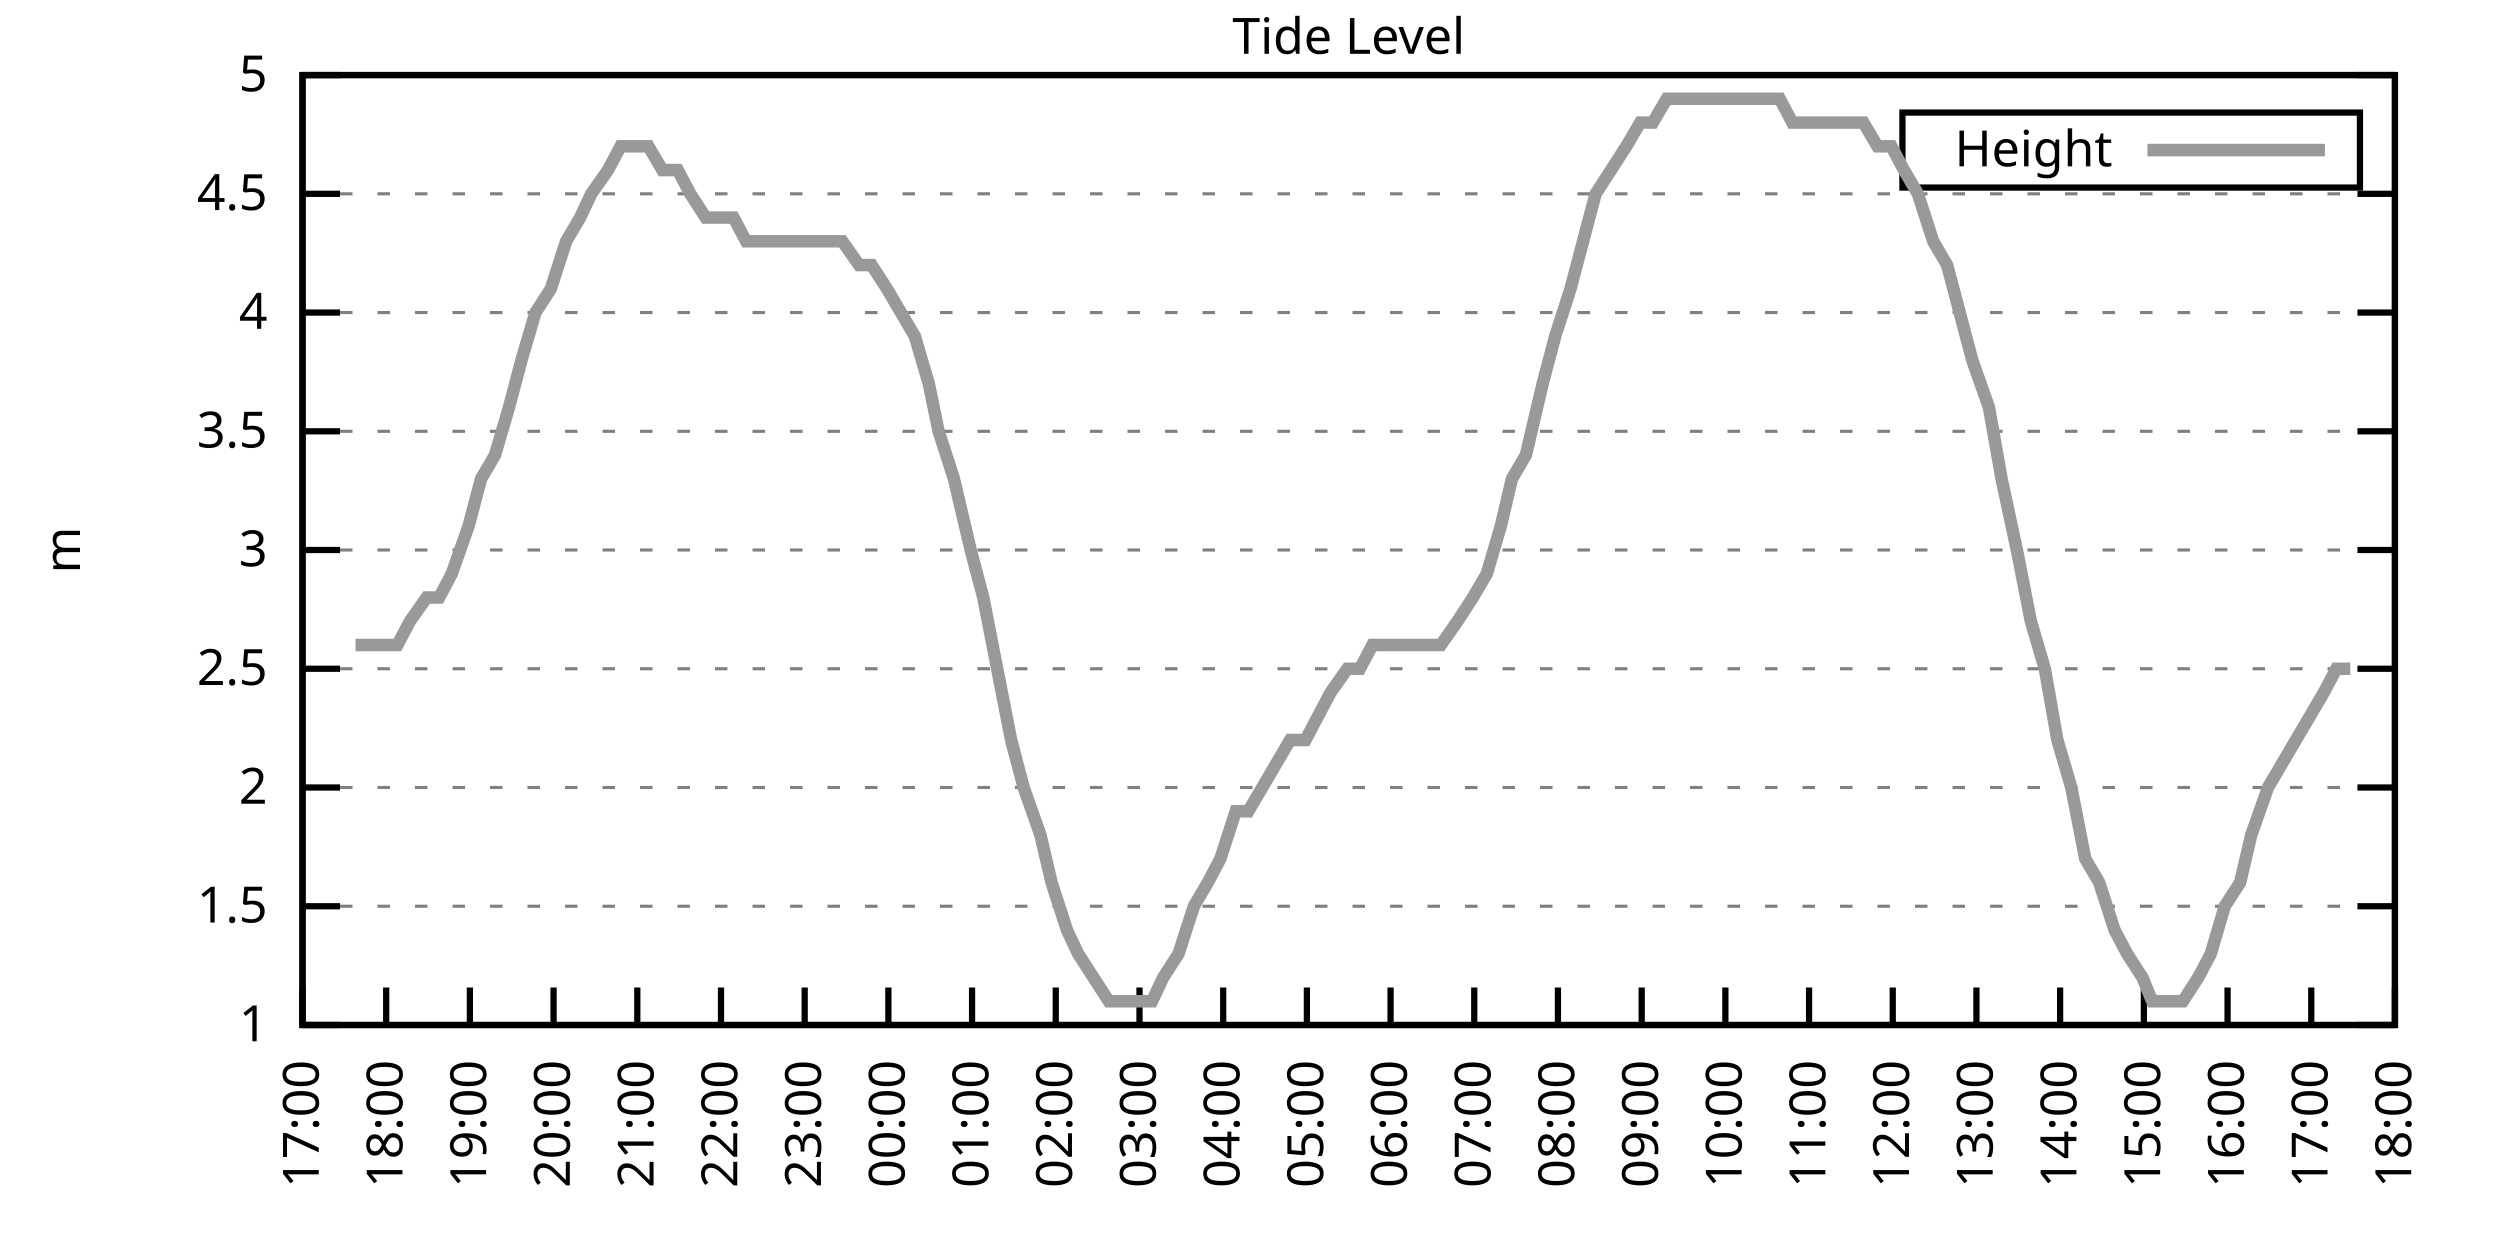
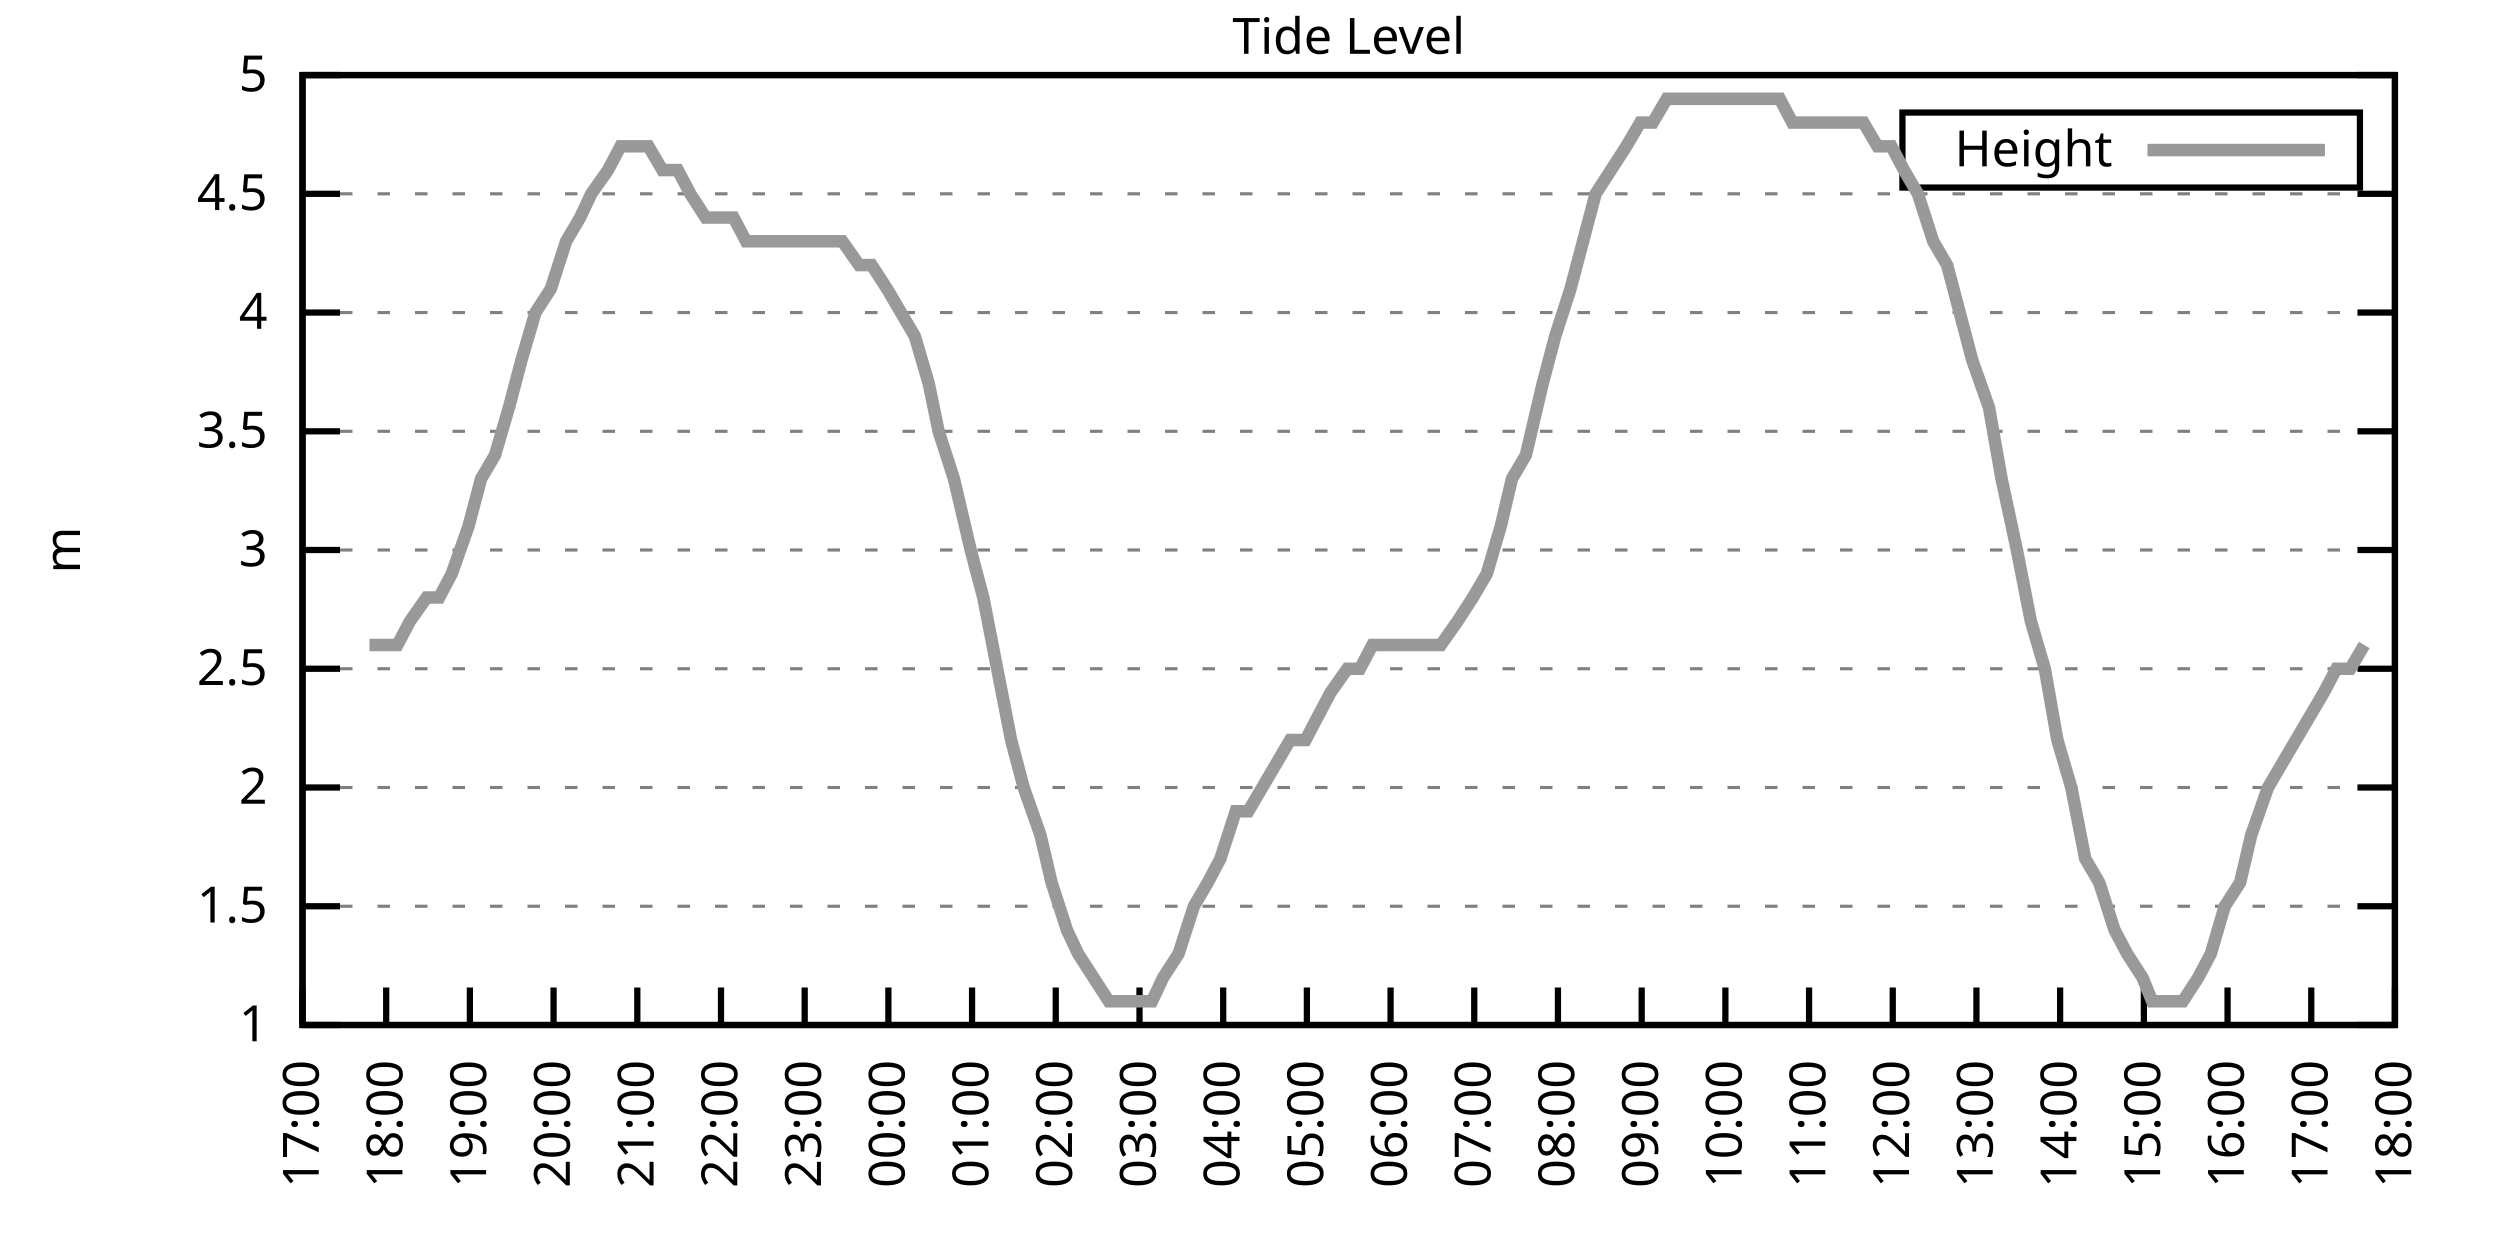
<svg xmlns="http://www.w3.org/2000/svg" xmlns:xlink="http://www.w3.org/1999/xlink" width="400" height="200" viewBox="0 0 400 200">
  <g id="gnuplot_canvas">
    <rect x="0" y="0" width="400" height="200" fill="none" />
    <defs>
      <circle id="gpDot" r="0.5" stroke-width="0.5" stroke="currentColor" />
      <path id="gpPt0" stroke-width="0.333" stroke="currentColor" d="M-1,0 h2 M0,-1 v2" />
      <path id="gpPt1" stroke-width="0.333" stroke="currentColor" d="M-1,-1 L1,1 M1,-1 L-1,1" />
      <path id="gpPt2" stroke-width="0.333" stroke="currentColor" d="M-1,0 L1,0 M0,-1 L0,1 M-1,-1 L1,1 M-1,1 L1,-1" />
      <rect id="gpPt3" stroke-width="0.333" stroke="currentColor" x="-1" y="-1" width="2" height="2" />
      <rect id="gpPt4" stroke-width="0.333" stroke="currentColor" fill="currentColor" x="-1" y="-1" width="2" height="2" />
      <circle id="gpPt5" stroke-width="0.333" stroke="currentColor" cx="0" cy="0" r="1" />
      <use xlink:href="#gpPt5" id="gpPt6" fill="currentColor" stroke="none" />
      <path id="gpPt7" stroke-width="0.333" stroke="currentColor" d="M0,-1.33 L-1.33,0.67 L1.33,0.67 z" />
      <use xlink:href="#gpPt7" id="gpPt8" fill="currentColor" stroke="none" />
      <use xlink:href="#gpPt7" id="gpPt9" stroke="currentColor" transform="rotate(180)" />
      <use xlink:href="#gpPt9" id="gpPt10" fill="currentColor" stroke="none" />
      <use xlink:href="#gpPt3" id="gpPt11" stroke="currentColor" transform="rotate(45)" />
      <use xlink:href="#gpPt11" id="gpPt12" fill="currentColor" stroke="none" />
      <path id="gpPt13" stroke-width="0.333" stroke="currentColor" d="M0,1.330 L1.265,0.411 L0.782,-1.067 L-0.782,-1.076 L-1.265,0.411 z" />
      <use xlink:href="#gpPt13" id="gpPt14" fill="currentColor" stroke="none" />
      <filter id="textbox" filterUnits="objectBoundingBox" x="0" y="0" height="1" width="1">
        <feFlood flood-color="white" flood-opacity="1" result="bgnd" />
        <feComposite in="SourceGraphic" in2="bgnd" operator="atop" />
      </filter>
      <filter id="greybox" filterUnits="objectBoundingBox" x="0" y="0" height="1" width="1">
        <feFlood flood-color="lightgrey" flood-opacity="1" result="grey" />
        <feComposite in="SourceGraphic" in2="grey" operator="atop" />
      </filter>
    </defs>
    <g fill="none" color="white" stroke="currentColor" stroke-width="1.00" stroke-linecap="butt" stroke-linejoin="miter">
</g>
    <g fill="none" color="black" stroke="currentColor" stroke-width="1.00" stroke-linecap="butt" stroke-linejoin="miter">
      <g stroke="none" shape-rendering="crispEdges">
        <polygon fill="rgb(255, 255, 255)" points="48.40,164.00 383.18,164.00 383.18,12.02 48.40,12.02 " />
      </g>
    </g>
    <g fill="none" color="black" stroke="currentColor" stroke-width="1.00" stroke-linecap="butt" stroke-linejoin="miter">
</g>
    <g fill="none" color="black" stroke="black" stroke-width="0.50" stroke-linecap="butt" stroke-linejoin="miter">
</g>
    <g fill="none" color="gray" stroke="currentColor" stroke-width="0.50" stroke-linecap="butt" stroke-linejoin="miter">
      <path stroke="gray" stroke-dasharray="2,4" class="gridline" d="M48.40,164.00 L383.19,164.00  " />
    </g>
    <g fill="none" color="gray" stroke="gray" stroke-width="1.00" stroke-linecap="butt" stroke-linejoin="miter">
</g>
    <g fill="none" color="black" stroke="currentColor" stroke-width="1.00" stroke-linecap="butt" stroke-linejoin="miter">
      <path stroke="black" d="M48.40,164.00 L54.40,164.00 M383.19,164.00 L377.19,164.00  " />
      <g transform="translate(42.80,166.60)" stroke="none" fill="black" font-family="Sans" font-size="8.00" text-anchor="end">
        <text>
          <tspan font-family="Sans"> 1</tspan>
        </text>
      </g>
    </g>
    <g fill="none" color="black" stroke="currentColor" stroke-width="1.00" stroke-linecap="butt" stroke-linejoin="miter">
</g>
    <g fill="none" color="black" stroke="black" stroke-width="0.50" stroke-linecap="butt" stroke-linejoin="miter">
</g>
    <g fill="none" color="gray" stroke="currentColor" stroke-width="0.50" stroke-linecap="butt" stroke-linejoin="miter">
      <path stroke="gray" stroke-dasharray="2,4" class="gridline" d="M48.40,145.00 L383.19,145.00  " />
    </g>
    <g fill="none" color="gray" stroke="gray" stroke-width="1.00" stroke-linecap="butt" stroke-linejoin="miter">
</g>
    <g fill="none" color="black" stroke="currentColor" stroke-width="1.00" stroke-linecap="butt" stroke-linejoin="miter">
      <path stroke="black" d="M48.40,145.00 L54.40,145.00 M383.19,145.00 L377.19,145.00  " />
      <g transform="translate(42.80,147.60)" stroke="none" fill="black" font-family="Sans" font-size="8.00" text-anchor="end">
        <text>
          <tspan font-family="Sans"> 1.5</tspan>
        </text>
      </g>
    </g>
    <g fill="none" color="black" stroke="currentColor" stroke-width="1.00" stroke-linecap="butt" stroke-linejoin="miter">
</g>
    <g fill="none" color="black" stroke="black" stroke-width="0.50" stroke-linecap="butt" stroke-linejoin="miter">
</g>
    <g fill="none" color="gray" stroke="currentColor" stroke-width="0.50" stroke-linecap="butt" stroke-linejoin="miter">
      <path stroke="gray" stroke-dasharray="2,4" class="gridline" d="M48.40,126.00 L383.19,126.00  " />
    </g>
    <g fill="none" color="gray" stroke="gray" stroke-width="1.00" stroke-linecap="butt" stroke-linejoin="miter">
</g>
    <g fill="none" color="black" stroke="currentColor" stroke-width="1.00" stroke-linecap="butt" stroke-linejoin="miter">
      <path stroke="black" d="M48.40,126.00 L54.40,126.00 M383.19,126.00 L377.19,126.00  " />
      <g transform="translate(42.80,128.60)" stroke="none" fill="black" font-family="Sans" font-size="8.00" text-anchor="end">
        <text>
          <tspan font-family="Sans"> 2</tspan>
        </text>
      </g>
    </g>
    <g fill="none" color="black" stroke="currentColor" stroke-width="1.00" stroke-linecap="butt" stroke-linejoin="miter">
</g>
    <g fill="none" color="black" stroke="black" stroke-width="0.50" stroke-linecap="butt" stroke-linejoin="miter">
</g>
    <g fill="none" color="gray" stroke="currentColor" stroke-width="0.50" stroke-linecap="butt" stroke-linejoin="miter">
      <path stroke="gray" stroke-dasharray="2,4" class="gridline" d="M48.40,107.00 L383.19,107.00  " />
    </g>
    <g fill="none" color="gray" stroke="gray" stroke-width="1.00" stroke-linecap="butt" stroke-linejoin="miter">
</g>
    <g fill="none" color="black" stroke="currentColor" stroke-width="1.00" stroke-linecap="butt" stroke-linejoin="miter">
      <path stroke="black" d="M48.40,107.00 L54.40,107.00 M383.19,107.00 L377.19,107.00  " />
      <g transform="translate(42.80,109.60)" stroke="none" fill="black" font-family="Sans" font-size="8.00" text-anchor="end">
        <text>
          <tspan font-family="Sans"> 2.5</tspan>
        </text>
      </g>
    </g>
    <g fill="none" color="black" stroke="currentColor" stroke-width="1.00" stroke-linecap="butt" stroke-linejoin="miter">
</g>
    <g fill="none" color="black" stroke="black" stroke-width="0.50" stroke-linecap="butt" stroke-linejoin="miter">
</g>
    <g fill="none" color="gray" stroke="currentColor" stroke-width="0.50" stroke-linecap="butt" stroke-linejoin="miter">
      <path stroke="gray" stroke-dasharray="2,4" class="gridline" d="M48.40,88.00 L383.19,88.00  " />
    </g>
    <g fill="none" color="gray" stroke="gray" stroke-width="1.00" stroke-linecap="butt" stroke-linejoin="miter">
</g>
    <g fill="none" color="black" stroke="currentColor" stroke-width="1.00" stroke-linecap="butt" stroke-linejoin="miter">
      <path stroke="black" d="M48.40,88.00 L54.40,88.00 M383.19,88.00 L377.19,88.00  " />
      <g transform="translate(42.80,90.60)" stroke="none" fill="black" font-family="Sans" font-size="8.00" text-anchor="end">
        <text>
          <tspan font-family="Sans"> 3</tspan>
        </text>
      </g>
    </g>
    <g fill="none" color="black" stroke="currentColor" stroke-width="1.00" stroke-linecap="butt" stroke-linejoin="miter">
</g>
    <g fill="none" color="black" stroke="black" stroke-width="0.50" stroke-linecap="butt" stroke-linejoin="miter">
</g>
    <g fill="none" color="gray" stroke="currentColor" stroke-width="0.50" stroke-linecap="butt" stroke-linejoin="miter">
      <path stroke="gray" stroke-dasharray="2,4" class="gridline" d="M48.40,69.01 L383.19,69.01  " />
    </g>
    <g fill="none" color="gray" stroke="gray" stroke-width="1.00" stroke-linecap="butt" stroke-linejoin="miter">
</g>
    <g fill="none" color="black" stroke="currentColor" stroke-width="1.00" stroke-linecap="butt" stroke-linejoin="miter">
      <path stroke="black" d="M48.40,69.01 L54.40,69.01 M383.19,69.01 L377.19,69.01  " />
      <g transform="translate(42.80,71.61)" stroke="none" fill="black" font-family="Sans" font-size="8.00" text-anchor="end">
        <text>
          <tspan font-family="Sans"> 3.5</tspan>
        </text>
      </g>
    </g>
    <g fill="none" color="black" stroke="currentColor" stroke-width="1.00" stroke-linecap="butt" stroke-linejoin="miter">
</g>
    <g fill="none" color="black" stroke="black" stroke-width="0.50" stroke-linecap="butt" stroke-linejoin="miter">
</g>
    <g fill="none" color="gray" stroke="currentColor" stroke-width="0.50" stroke-linecap="butt" stroke-linejoin="miter">
      <path stroke="gray" stroke-dasharray="2,4" class="gridline" d="M48.40,50.01 L383.19,50.01  " />
    </g>
    <g fill="none" color="gray" stroke="gray" stroke-width="1.00" stroke-linecap="butt" stroke-linejoin="miter">
</g>
    <g fill="none" color="black" stroke="currentColor" stroke-width="1.00" stroke-linecap="butt" stroke-linejoin="miter">
      <path stroke="black" d="M48.40,50.01 L54.40,50.01 M383.19,50.01 L377.19,50.01  " />
      <g transform="translate(42.80,52.61)" stroke="none" fill="black" font-family="Sans" font-size="8.00" text-anchor="end">
        <text>
          <tspan font-family="Sans"> 4</tspan>
        </text>
      </g>
    </g>
    <g fill="none" color="black" stroke="currentColor" stroke-width="1.00" stroke-linecap="butt" stroke-linejoin="miter">
</g>
    <g fill="none" color="black" stroke="black" stroke-width="0.50" stroke-linecap="butt" stroke-linejoin="miter">
</g>
    <g fill="none" color="gray" stroke="currentColor" stroke-width="0.50" stroke-linecap="butt" stroke-linejoin="miter">
      <path stroke="gray" stroke-dasharray="2,4" class="gridline" d="M48.40,31.01 L383.19,31.01  " />
    </g>
    <g fill="none" color="gray" stroke="gray" stroke-width="1.00" stroke-linecap="butt" stroke-linejoin="miter">
</g>
    <g fill="none" color="black" stroke="currentColor" stroke-width="1.00" stroke-linecap="butt" stroke-linejoin="miter">
      <path stroke="black" d="M48.40,31.01 L54.40,31.01 M383.19,31.01 L377.19,31.01  " />
      <g transform="translate(42.80,33.61)" stroke="none" fill="black" font-family="Sans" font-size="8.00" text-anchor="end">
        <text>
          <tspan font-family="Sans"> 4.5</tspan>
        </text>
      </g>
    </g>
    <g fill="none" color="black" stroke="currentColor" stroke-width="1.00" stroke-linecap="butt" stroke-linejoin="miter">
</g>
    <g fill="none" color="black" stroke="black" stroke-width="0.50" stroke-linecap="butt" stroke-linejoin="miter">
</g>
    <g fill="none" color="gray" stroke="currentColor" stroke-width="0.50" stroke-linecap="butt" stroke-linejoin="miter">
      <path stroke="gray" stroke-dasharray="2,4" class="gridline" d="M48.40,12.01 L383.19,12.01  " />
    </g>
    <g fill="none" color="gray" stroke="gray" stroke-width="1.00" stroke-linecap="butt" stroke-linejoin="miter">
</g>
    <g fill="none" color="black" stroke="currentColor" stroke-width="1.00" stroke-linecap="butt" stroke-linejoin="miter">
      <path stroke="black" d="M48.40,12.01 L54.40,12.01 M383.19,12.01 L377.19,12.01  " />
      <g transform="translate(42.80,14.61)" stroke="none" fill="black" font-family="Sans" font-size="8.00" text-anchor="end">
        <text>
          <tspan font-family="Sans"> 5</tspan>
        </text>
      </g>
    </g>
    <g fill="none" color="black" stroke="currentColor" stroke-width="1.00" stroke-linecap="butt" stroke-linejoin="miter">
      <path stroke="black" d="M48.40,164.00 L48.40,158.00  " />
      <g transform="translate(51.00,169.60) rotate(270.00)" stroke="none" fill="black" font-family="Sans" font-size="8.00" text-anchor="end">
        <text>
          <tspan font-family="Sans">17:00</tspan>
        </text>
      </g>
    </g>
    <g fill="none" color="black" stroke="currentColor" stroke-width="1.00" stroke-linecap="butt" stroke-linejoin="miter">
      <path stroke="black" d="M61.79,164.00 L61.79,158.00  " />
      <g transform="translate(64.39,169.60) rotate(270.00)" stroke="none" fill="black" font-family="Sans" font-size="8.00" text-anchor="end">
        <text>
          <tspan font-family="Sans">18:00</tspan>
        </text>
      </g>
    </g>
    <g fill="none" color="black" stroke="currentColor" stroke-width="1.00" stroke-linecap="butt" stroke-linejoin="miter">
      <path stroke="black" d="M75.18,164.00 L75.18,158.00  " />
      <g transform="translate(77.78,169.60) rotate(270.00)" stroke="none" fill="black" font-family="Sans" font-size="8.00" text-anchor="end">
        <text>
          <tspan font-family="Sans">19:00</tspan>
        </text>
      </g>
    </g>
    <g fill="none" color="black" stroke="currentColor" stroke-width="1.00" stroke-linecap="butt" stroke-linejoin="miter">
      <path stroke="black" d="M88.57,164.00 L88.57,158.00  " />
      <g transform="translate(91.17,169.60) rotate(270.00)" stroke="none" fill="black" font-family="Sans" font-size="8.00" text-anchor="end">
        <text>
          <tspan font-family="Sans">20:00</tspan>
        </text>
      </g>
    </g>
    <g fill="none" color="black" stroke="currentColor" stroke-width="1.00" stroke-linecap="butt" stroke-linejoin="miter">
      <path stroke="black" d="M101.97,164.00 L101.97,158.00  " />
      <g transform="translate(104.57,169.60) rotate(270.00)" stroke="none" fill="black" font-family="Sans" font-size="8.00" text-anchor="end">
        <text>
          <tspan font-family="Sans">21:00</tspan>
        </text>
      </g>
    </g>
    <g fill="none" color="black" stroke="currentColor" stroke-width="1.00" stroke-linecap="butt" stroke-linejoin="miter">
      <path stroke="black" d="M115.36,164.00 L115.36,158.00  " />
      <g transform="translate(117.96,169.60) rotate(270.00)" stroke="none" fill="black" font-family="Sans" font-size="8.00" text-anchor="end">
        <text>
          <tspan font-family="Sans">22:00</tspan>
        </text>
      </g>
    </g>
    <g fill="none" color="black" stroke="currentColor" stroke-width="1.00" stroke-linecap="butt" stroke-linejoin="miter">
      <path stroke="black" d="M128.75,164.00 L128.75,158.00  " />
      <g transform="translate(131.35,169.60) rotate(270.00)" stroke="none" fill="black" font-family="Sans" font-size="8.00" text-anchor="end">
        <text>
          <tspan font-family="Sans">23:00</tspan>
        </text>
      </g>
    </g>
    <g fill="none" color="black" stroke="currentColor" stroke-width="1.00" stroke-linecap="butt" stroke-linejoin="miter">
      <path stroke="black" d="M142.14,164.00 L142.14,158.00  " />
      <g transform="translate(144.74,169.60) rotate(270.00)" stroke="none" fill="black" font-family="Sans" font-size="8.00" text-anchor="end">
        <text>
          <tspan font-family="Sans">00:00</tspan>
        </text>
      </g>
    </g>
    <g fill="none" color="black" stroke="currentColor" stroke-width="1.00" stroke-linecap="butt" stroke-linejoin="miter">
      <path stroke="black" d="M155.53,164.00 L155.53,158.00  " />
      <g transform="translate(158.13,169.60) rotate(270.00)" stroke="none" fill="black" font-family="Sans" font-size="8.00" text-anchor="end">
        <text>
          <tspan font-family="Sans">01:00</tspan>
        </text>
      </g>
    </g>
    <g fill="none" color="black" stroke="currentColor" stroke-width="1.00" stroke-linecap="butt" stroke-linejoin="miter">
      <path stroke="black" d="M168.92,164.00 L168.92,158.00  " />
      <g transform="translate(171.52,169.60) rotate(270.00)" stroke="none" fill="black" font-family="Sans" font-size="8.00" text-anchor="end">
        <text>
          <tspan font-family="Sans">02:00</tspan>
        </text>
      </g>
    </g>
    <g fill="none" color="black" stroke="currentColor" stroke-width="1.00" stroke-linecap="butt" stroke-linejoin="miter">
      <path stroke="black" d="M182.32,164.00 L182.32,158.00  " />
      <g transform="translate(184.92,169.60) rotate(270.00)" stroke="none" fill="black" font-family="Sans" font-size="8.00" text-anchor="end">
        <text>
          <tspan font-family="Sans">03:00</tspan>
        </text>
      </g>
    </g>
    <g fill="none" color="black" stroke="currentColor" stroke-width="1.00" stroke-linecap="butt" stroke-linejoin="miter">
      <path stroke="black" d="M195.71,164.00 L195.71,158.00  " />
      <g transform="translate(198.31,169.60) rotate(270.00)" stroke="none" fill="black" font-family="Sans" font-size="8.00" text-anchor="end">
        <text>
          <tspan font-family="Sans">04:00</tspan>
        </text>
      </g>
    </g>
    <g fill="none" color="black" stroke="currentColor" stroke-width="1.00" stroke-linecap="butt" stroke-linejoin="miter">
      <path stroke="black" d="M209.10,164.00 L209.10,158.00  " />
      <g transform="translate(211.70,169.60) rotate(270.00)" stroke="none" fill="black" font-family="Sans" font-size="8.00" text-anchor="end">
        <text>
          <tspan font-family="Sans">05:00</tspan>
        </text>
      </g>
    </g>
    <g fill="none" color="black" stroke="currentColor" stroke-width="1.00" stroke-linecap="butt" stroke-linejoin="miter">
      <path stroke="black" d="M222.49,164.00 L222.49,158.00  " />
      <g transform="translate(225.09,169.60) rotate(270.00)" stroke="none" fill="black" font-family="Sans" font-size="8.00" text-anchor="end">
        <text>
          <tspan font-family="Sans">06:00</tspan>
        </text>
      </g>
    </g>
    <g fill="none" color="black" stroke="currentColor" stroke-width="1.00" stroke-linecap="butt" stroke-linejoin="miter">
      <path stroke="black" d="M235.88,164.00 L235.88,158.00  " />
      <g transform="translate(238.48,169.60) rotate(270.00)" stroke="none" fill="black" font-family="Sans" font-size="8.00" text-anchor="end">
        <text>
          <tspan font-family="Sans">07:00</tspan>
        </text>
      </g>
    </g>
    <g fill="none" color="black" stroke="currentColor" stroke-width="1.00" stroke-linecap="butt" stroke-linejoin="miter">
      <path stroke="black" d="M249.27,164.00 L249.27,158.00  " />
      <g transform="translate(251.87,169.60) rotate(270.00)" stroke="none" fill="black" font-family="Sans" font-size="8.00" text-anchor="end">
        <text>
          <tspan font-family="Sans">08:00</tspan>
        </text>
      </g>
    </g>
    <g fill="none" color="black" stroke="currentColor" stroke-width="1.00" stroke-linecap="butt" stroke-linejoin="miter">
      <path stroke="black" d="M262.67,164.00 L262.67,158.00  " />
      <g transform="translate(265.27,169.60) rotate(270.00)" stroke="none" fill="black" font-family="Sans" font-size="8.00" text-anchor="end">
        <text>
          <tspan font-family="Sans">09:00</tspan>
        </text>
      </g>
    </g>
    <g fill="none" color="black" stroke="currentColor" stroke-width="1.00" stroke-linecap="butt" stroke-linejoin="miter">
      <path stroke="black" d="M276.06,164.00 L276.06,158.00  " />
      <g transform="translate(278.66,169.60) rotate(270.00)" stroke="none" fill="black" font-family="Sans" font-size="8.00" text-anchor="end">
        <text>
          <tspan font-family="Sans">10:00</tspan>
        </text>
      </g>
    </g>
    <g fill="none" color="black" stroke="currentColor" stroke-width="1.00" stroke-linecap="butt" stroke-linejoin="miter">
      <path stroke="black" d="M289.45,164.00 L289.45,158.00  " />
      <g transform="translate(292.05,169.60) rotate(270.00)" stroke="none" fill="black" font-family="Sans" font-size="8.00" text-anchor="end">
        <text>
          <tspan font-family="Sans">11:00</tspan>
        </text>
      </g>
    </g>
    <g fill="none" color="black" stroke="currentColor" stroke-width="1.00" stroke-linecap="butt" stroke-linejoin="miter">
      <path stroke="black" d="M302.84,164.00 L302.84,158.00  " />
      <g transform="translate(305.44,169.60) rotate(270.00)" stroke="none" fill="black" font-family="Sans" font-size="8.00" text-anchor="end">
        <text>
          <tspan font-family="Sans">12:00</tspan>
        </text>
      </g>
    </g>
    <g fill="none" color="black" stroke="currentColor" stroke-width="1.00" stroke-linecap="butt" stroke-linejoin="miter">
      <path stroke="black" d="M316.23,164.00 L316.23,158.00  " />
      <g transform="translate(318.83,169.60) rotate(270.00)" stroke="none" fill="black" font-family="Sans" font-size="8.00" text-anchor="end">
        <text>
          <tspan font-family="Sans">13:00</tspan>
        </text>
      </g>
    </g>
    <g fill="none" color="black" stroke="currentColor" stroke-width="1.00" stroke-linecap="butt" stroke-linejoin="miter">
      <path stroke="black" d="M329.62,164.00 L329.62,158.00  " />
      <g transform="translate(332.22,169.60) rotate(270.00)" stroke="none" fill="black" font-family="Sans" font-size="8.00" text-anchor="end">
        <text>
          <tspan font-family="Sans">14:00</tspan>
        </text>
      </g>
    </g>
    <g fill="none" color="black" stroke="currentColor" stroke-width="1.00" stroke-linecap="butt" stroke-linejoin="miter">
      <path stroke="black" d="M343.02,164.00 L343.02,158.00  " />
      <g transform="translate(345.62,169.60) rotate(270.00)" stroke="none" fill="black" font-family="Sans" font-size="8.00" text-anchor="end">
        <text>
          <tspan font-family="Sans">15:00</tspan>
        </text>
      </g>
    </g>
    <g fill="none" color="black" stroke="currentColor" stroke-width="1.00" stroke-linecap="butt" stroke-linejoin="miter">
      <path stroke="black" d="M356.41,164.00 L356.41,158.00  " />
      <g transform="translate(359.01,169.60) rotate(270.00)" stroke="none" fill="black" font-family="Sans" font-size="8.00" text-anchor="end">
        <text>
          <tspan font-family="Sans">16:00</tspan>
        </text>
      </g>
    </g>
    <g fill="none" color="black" stroke="currentColor" stroke-width="1.00" stroke-linecap="butt" stroke-linejoin="miter">
      <path stroke="black" d="M369.80,164.00 L369.80,158.00  " />
      <g transform="translate(372.40,169.60) rotate(270.00)" stroke="none" fill="black" font-family="Sans" font-size="8.00" text-anchor="end">
        <text>
          <tspan font-family="Sans">17:00</tspan>
        </text>
      </g>
    </g>
    <g fill="none" color="black" stroke="currentColor" stroke-width="1.00" stroke-linecap="butt" stroke-linejoin="miter">
      <path stroke="black" d="M383.19,164.00 L383.19,158.00  " />
      <g transform="translate(385.79,169.60) rotate(270.00)" stroke="none" fill="black" font-family="Sans" font-size="8.00" text-anchor="end">
        <text>
          <tspan font-family="Sans">18:00</tspan>
        </text>
      </g>
    </g>
    <g fill="none" color="black" stroke="currentColor" stroke-width="1.00" stroke-linecap="butt" stroke-linejoin="miter">
</g>
    <g fill="none" color="black" stroke="currentColor" stroke-width="1.00" stroke-linecap="butt" stroke-linejoin="miter">
      <path stroke="black" d="M48.40,12.01 L48.40,164.00 L383.19,164.00 L383.19,12.01 L48.40,12.01 Z  " />
    </g>
    <g fill="none" color="black" stroke="currentColor" stroke-width="1.00" stroke-linecap="butt" stroke-linejoin="miter">
</g>
    <g fill="none" color="black" stroke="currentColor" stroke-width="1.00" stroke-linecap="butt" stroke-linejoin="miter">
      <path stroke="black" d="M304.39,30.01 L304.39,18.01 L377.59,18.01 L377.59,30.01 L304.39,30.01 Z  " />
    </g>
    <g id="Tide_level_plot_1">
      <g fill="none" color="white" stroke="black" stroke-width="2.00" stroke-linecap="butt" stroke-linejoin="miter">
</g>
      <g fill="none" color="black" stroke="currentColor" stroke-width="2.00" stroke-linecap="butt" stroke-linejoin="miter">
        <g transform="translate(337.99,26.61)" stroke="none" fill="black" font-family="Sans" font-size="8.00" text-anchor="end">
          <text>
            <tspan font-family="Sans">Height</tspan>
          </text>
        </g>
      </g>
      <g fill="none" color="black" stroke="currentColor" stroke-width="2.00" stroke-linecap="butt" stroke-linejoin="miter">
-         <path stroke="rgb(153, 153, 153)" d="M343.59,24.01 L371.99,24.01 M56.88,103.20 L59.11,103.20 L61.57,103.20 L63.58,103.20 L65.59,99.40 L68.26,95.60   L70.27,95.60 L72.28,91.80 L74.96,84.21 L76.97,76.61 L79.20,72.81 L81.43,65.21 L83.44,57.61 L85.67,50.01   L88.13,46.21 L90.58,38.61 L92.82,34.81 L94.60,31.01 L97.28,27.21 L99.29,23.41 L101.52,23.41 L103.75,23.41   L105.98,27.21 L108.44,27.21 L110.45,31.01 L112.90,34.81 L114.69,34.81 L117.37,34.81 L119.38,38.61 L121.61,38.61   L123.84,38.61 L126.29,38.61 L128.30,38.61 L130.54,38.61 L132.77,38.61 L134.78,38.61 L137.45,42.41 L139.46,42.41   L141.92,46.21 L144.15,50.01 L146.38,53.81 L148.61,61.41 L150.18,69.01 L152.63,76.61 L155.31,88.00 L157.32,95.60   L159.55,107.00 L161.78,118.40 L163.79,126.00 L166.47,133.60 L168.25,141.20 L170.71,148.80 L172.50,152.60 L174.95,156.40   L177.41,160.20 L179.64,160.20 L181.65,160.20 L184.32,160.20 L186.11,156.40 L188.57,152.60 L191.02,145.00 L193.25,141.20   L195.26,137.40 L197.72,129.80 L199.73,129.80 L201.96,126.00 L204.19,122.20 L206.42,118.40 L208.88,118.40 L210.88,114.60   L212.89,110.80 L215.57,107.00 L217.58,107.00 L219.59,103.20 L222.27,103.20 L224.72,103.20 L226.73,103.20 L228.96,103.20   L230.53,103.20 L233.20,99.40 L235.66,95.60 L237.89,91.80 L240.12,84.21 L241.91,76.61 L244.14,72.81 L246.82,61.41   L248.83,53.81 L251.28,46.21 L253.29,38.61 L255.30,31.01 L257.76,27.21 L260.21,23.41 L262.44,19.61 L264.45,19.61   L266.68,15.81 L268.92,15.81 L271.15,15.81 L273.16,15.81 L275.83,15.81 L278.07,15.81 L280.07,15.81 L282.31,15.81   L284.76,15.81 L286.77,19.61 L289.00,19.61 L291.46,19.61 L293.47,19.61 L295.70,19.61 L298.15,19.61 L300.39,23.41   L302.62,23.41 L304.63,27.21 L306.86,31.01 L309.31,38.61 L311.54,42.41 L313.55,50.01 L315.56,57.61 L318.24,65.21   L320.25,76.61 L322.70,88.00 L324.94,99.40 L327.17,107.00 L329.18,118.40 L331.41,126.00 L333.64,137.40 L335.87,141.20   L338.33,148.80 L340.34,152.60 L342.79,156.40 L344.35,160.20 L347.26,160.20 L349.26,160.20 L351.72,156.40 L353.73,152.60   L355.96,145.00 L358.42,141.20 L360.20,133.60 L362.88,126.00 L365.11,122.20 L367.34,118.40 L369.58,114.60 L371.81,110.80   L373.82,107.00 L376.05,107.00  " />
+         <path stroke="rgb(153, 153, 153)" d="M343.59,24.01 L371.99,24.01 M59.11,103.20 L61.57,103.20 L63.58,103.20 L65.59,99.40 L68.26,95.60 L70.27,95.60   L72.28,91.80 L74.96,84.21 L76.97,76.61 L79.20,72.81 L81.43,65.21 L83.44,57.61 L85.67,50.01 L88.13,46.21   L90.58,38.61 L92.82,34.81 L94.60,31.01 L97.28,27.21 L99.29,23.41 L101.52,23.41 L103.75,23.41 L105.98,27.21   L108.44,27.21 L110.45,31.01 L112.90,34.81 L114.69,34.81 L117.37,34.81 L119.38,38.61 L121.61,38.61 L123.84,38.61   L126.29,38.61 L128.30,38.61 L130.54,38.61 L132.77,38.61 L134.78,38.61 L137.45,42.41 L139.46,42.41 L141.92,46.21   L144.15,50.01 L146.38,53.81 L148.61,61.41 L150.18,69.01 L152.63,76.61 L155.31,88.00 L157.32,95.60 L159.55,107.00   L161.78,118.40 L163.79,126.00 L166.47,133.60 L168.25,141.20 L170.71,148.80 L172.50,152.60 L174.95,156.40 L177.41,160.20   L179.64,160.20 L181.65,160.20 L184.32,160.20 L186.11,156.40 L188.57,152.60 L191.02,145.00 L193.25,141.20 L195.26,137.40   L197.72,129.80 L199.73,129.80 L201.96,126.00 L204.19,122.20 L206.42,118.40 L208.88,118.40 L210.88,114.60 L212.89,110.80   L215.57,107.00 L217.58,107.00 L219.59,103.20 L222.27,103.20 L224.72,103.20 L226.73,103.20 L228.96,103.20 L230.53,103.20   L233.20,99.40 L235.66,95.60 L237.89,91.80 L240.12,84.21 L241.91,76.61 L244.14,72.81 L246.82,61.41 L248.83,53.81   L251.28,46.21 L253.29,38.61 L255.30,31.01 L257.76,27.21 L260.21,23.41 L262.44,19.61 L264.45,19.61 L266.68,15.81   L268.92,15.81 L271.15,15.81 L273.16,15.81 L275.83,15.81 L278.07,15.81 L280.07,15.81 L282.31,15.81 L284.76,15.81   L286.77,19.61 L289.00,19.61 L291.46,19.61 L293.47,19.61 L295.70,19.61 L298.15,19.61 L300.39,23.41 L302.62,23.41   L304.63,27.21 L306.86,31.01 L309.31,38.61 L311.54,42.41 L313.55,50.01 L315.56,57.61 L318.24,65.21 L320.25,76.61   L322.70,88.00 L324.94,99.40 L327.17,107.00 L329.18,118.40 L331.41,126.00 L333.64,137.40 L335.87,141.20 L338.33,148.80   L340.34,152.60 L342.79,156.40 L344.35,160.20 L347.26,160.20 L349.26,160.20 L351.72,156.40 L353.73,152.60 L355.96,145.00   L358.42,141.20 L360.20,133.60 L362.88,126.00 L365.11,122.20 L367.34,118.40 L369.58,114.60 L371.81,110.80 L373.82,107.00   L376.05,107.00 L378.28,103.20  " />
      </g>
    </g>
    <g fill="none" color="black" stroke="currentColor" stroke-width="2.00" stroke-linecap="butt" stroke-linejoin="miter">
</g>
    <g fill="none" color="black" stroke="black" stroke-width="1.00" stroke-linecap="butt" stroke-linejoin="miter">
</g>
    <g fill="none" color="black" stroke="currentColor" stroke-width="1.00" stroke-linecap="butt" stroke-linejoin="miter">
      <path stroke="black" d="M48.40,12.01 L48.40,164.00 L383.19,164.00 L383.19,12.01 L48.40,12.01 Z  " />
      <g transform="translate(12.80,88.01) rotate(270.00)" stroke="none" fill="black" font-family="Sans" font-size="8.00" text-anchor="middle">
        <text>
          <tspan font-family="Sans">m</tspan>
        </text>
      </g>
    </g>
    <g fill="none" color="black" stroke="currentColor" stroke-width="1.00" stroke-linecap="butt" stroke-linejoin="miter">
</g>
    <g fill="none" color="black" stroke="currentColor" stroke-width="1.00" stroke-linecap="butt" stroke-linejoin="miter">
      <g transform="translate(215.79,8.61)" stroke="none" fill="black" font-family="Sans" font-size="8.00" text-anchor="middle">
        <text>
          <tspan font-family="Sans">Tide Level</tspan>
        </text>
      </g>
    </g>
    <g fill="none" color="black" stroke="currentColor" stroke-width="1.00" stroke-linecap="butt" stroke-linejoin="miter">
</g>
  </g>
</svg>
